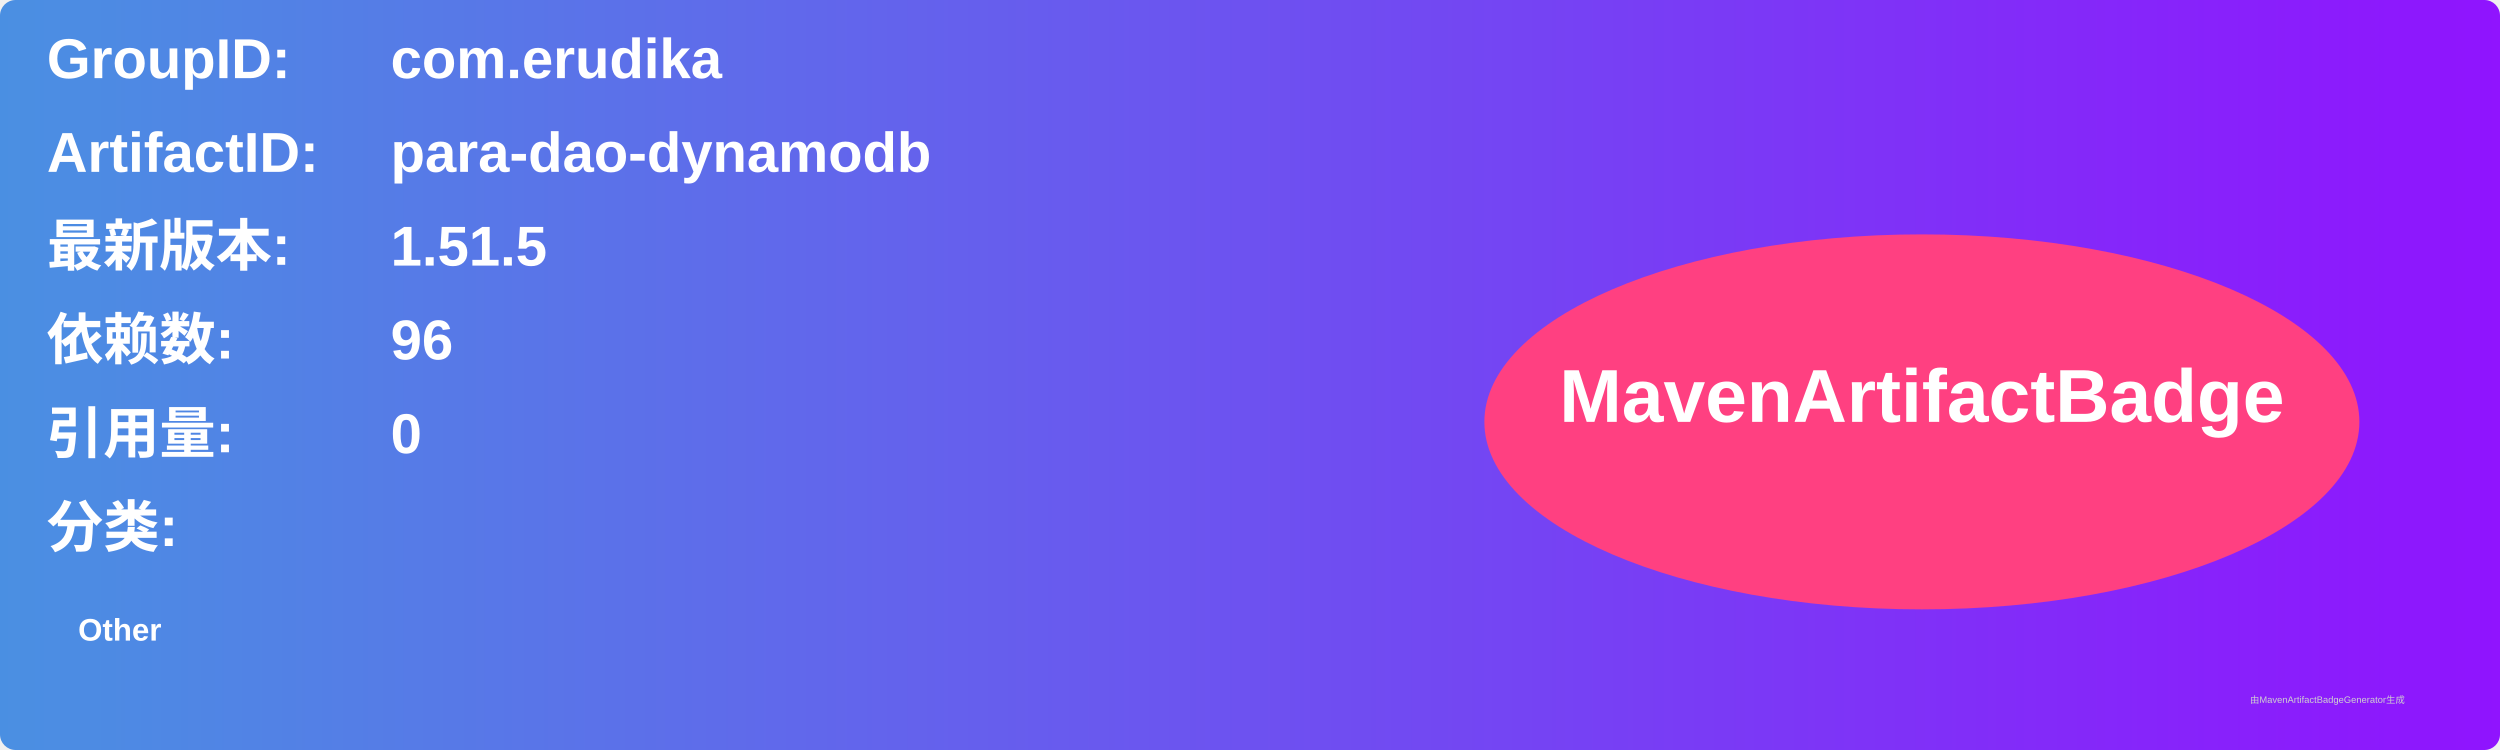
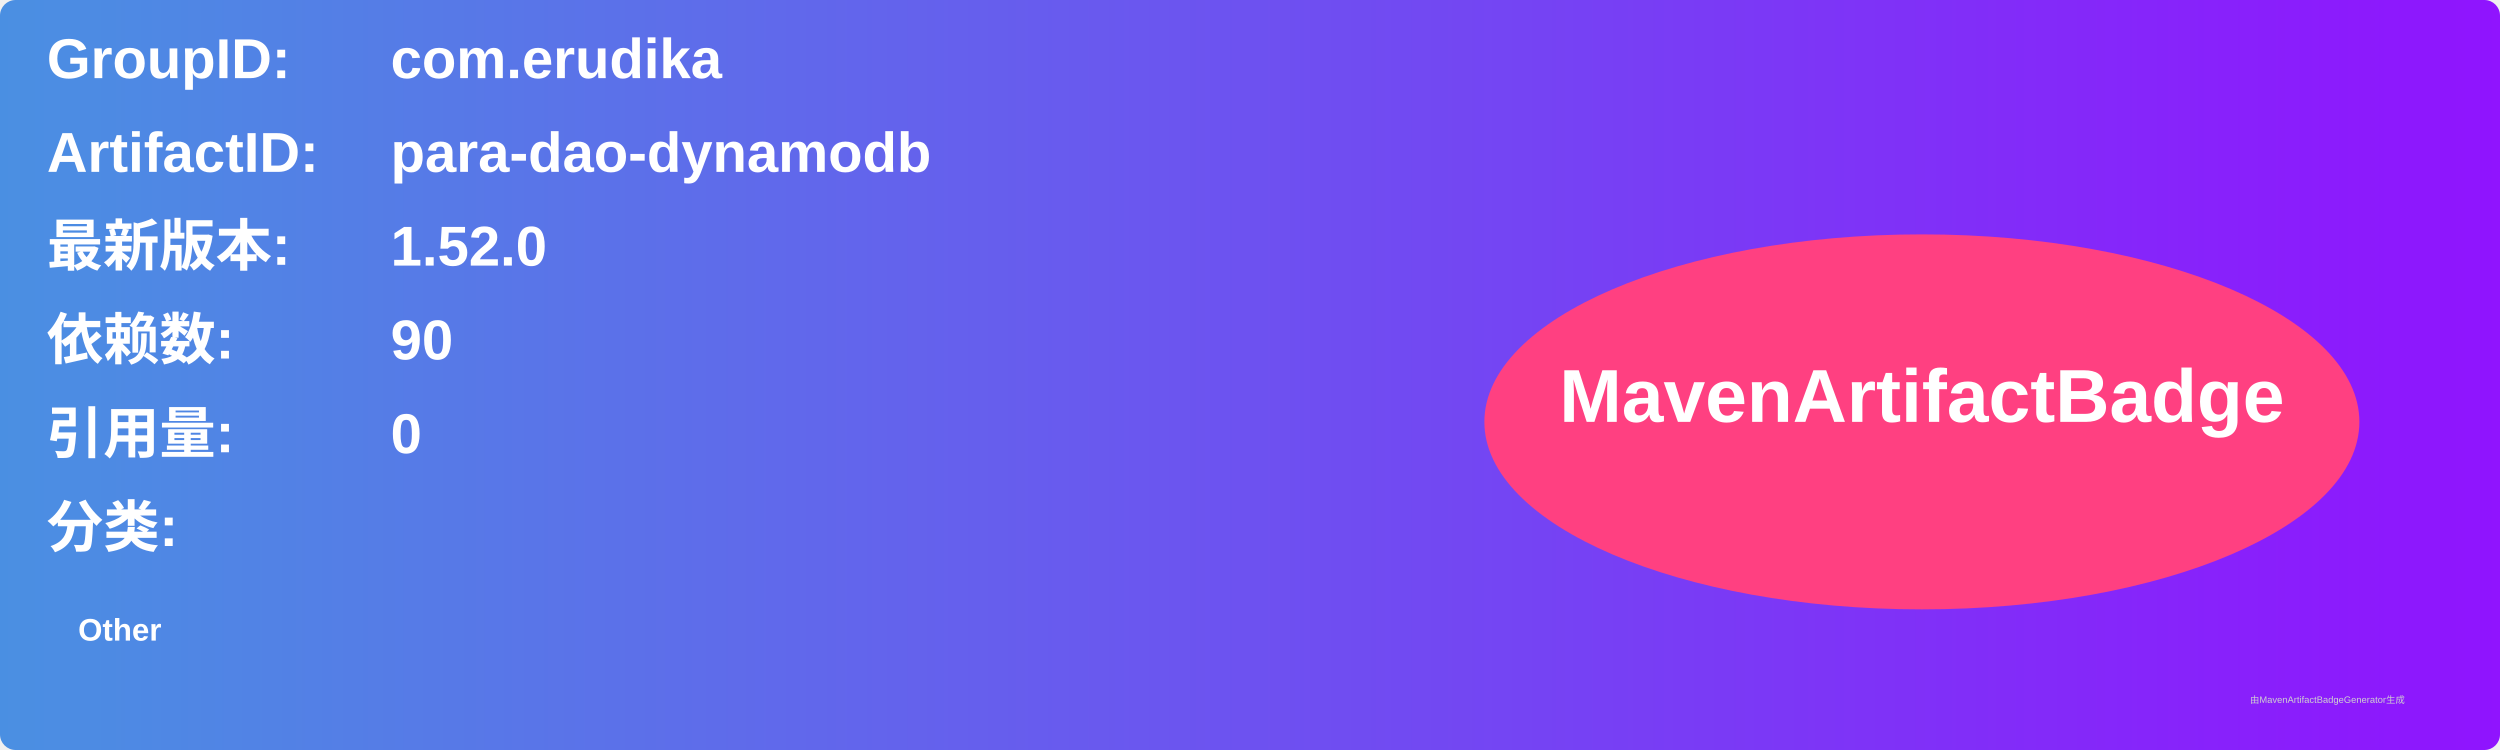
<svg xmlns="http://www.w3.org/2000/svg" width="800" height="240" viewBox="0 0 800 240">
  <linearGradient id="grad" x1="0%" y1="0%" x2="100%" y2="0%">
    <stop offset="0%" stop-color="#4a90e2" />
    <stop offset="100%" stop-color="#9013fe" />
  </linearGradient>
  <rect width="100%" height="100%" rx="5" ry="5" fill="url(#grad)" />
  <g transform="translate(15, 15)">
    <text x="0" y="10" font-family="Arial" font-size="18" fill="white" font-weight="bold" width="260">GroupID:</text>
    <text x="110" y="10" font-family="Arial" font-size="18" fill="white" font-weight="bold" width="460">com.erudika</text>
    <text x="0" y="40" font-family="Arial" font-size="18" fill="white" font-weight="bold" width="260">ArtifactID:</text>
    <text x="110" y="40" font-family="Arial" font-size="18" fill="white" font-weight="bold" width="460">para-dao-dynamodb</text>
    <text x="0" y="70" font-family="Arial" font-size="18" fill="white" font-weight="bold">最新版本:</text>
    <text x="110" y="70" font-family="Arial" font-size="18" fill="white" font-weight="bold">
-       <tspan font-weight="bold">1.51.5</tspan>
+       <tspan font-weight="bold">1.52.0</tspan>
    </text>
    <text x="0" y="100" font-family="Arial" font-size="18" fill="white" font-weight="bold">依赖数: </text>
    <text x="110" y="100" font-family="Arial" font-size="18" fill="white">
-       <tspan font-weight="bold">96</tspan>
+       <tspan font-weight="bold">90</tspan>
    </text>
    <text x="0" y="130" font-family="Arial" font-size="18" fill="white" font-weight="bold">引用量: </text>
    <text x="110" y="130" font-family="Arial" font-size="18" fill="white">
      <tspan font-weight="bold">0</tspan>
    </text>
    <text x="0" y="160" font-family="Arial" font-size="18" fill="white" font-weight="bold">分类:</text>
    <text x="10" y="190" font-family="Arial" font-size="10" fill="white">
      <tspan font-weight="bold">Other</tspan>
    </text>
    <ellipse cx="600" cy="120" rx="140" ry="60" fill="#ff4081" />
    <text x="600" y="120" text-anchor="middle" font-family="Arial" font-size="24" fill="white" font-weight="bold">MavenArtifactBadge</text>
  </g>
  <text x="720" y="225" font-family="Arial" font-size="3" fill="#d0d0d0">由MavenArtifactBadgeGenerator生成</text>
</svg>
